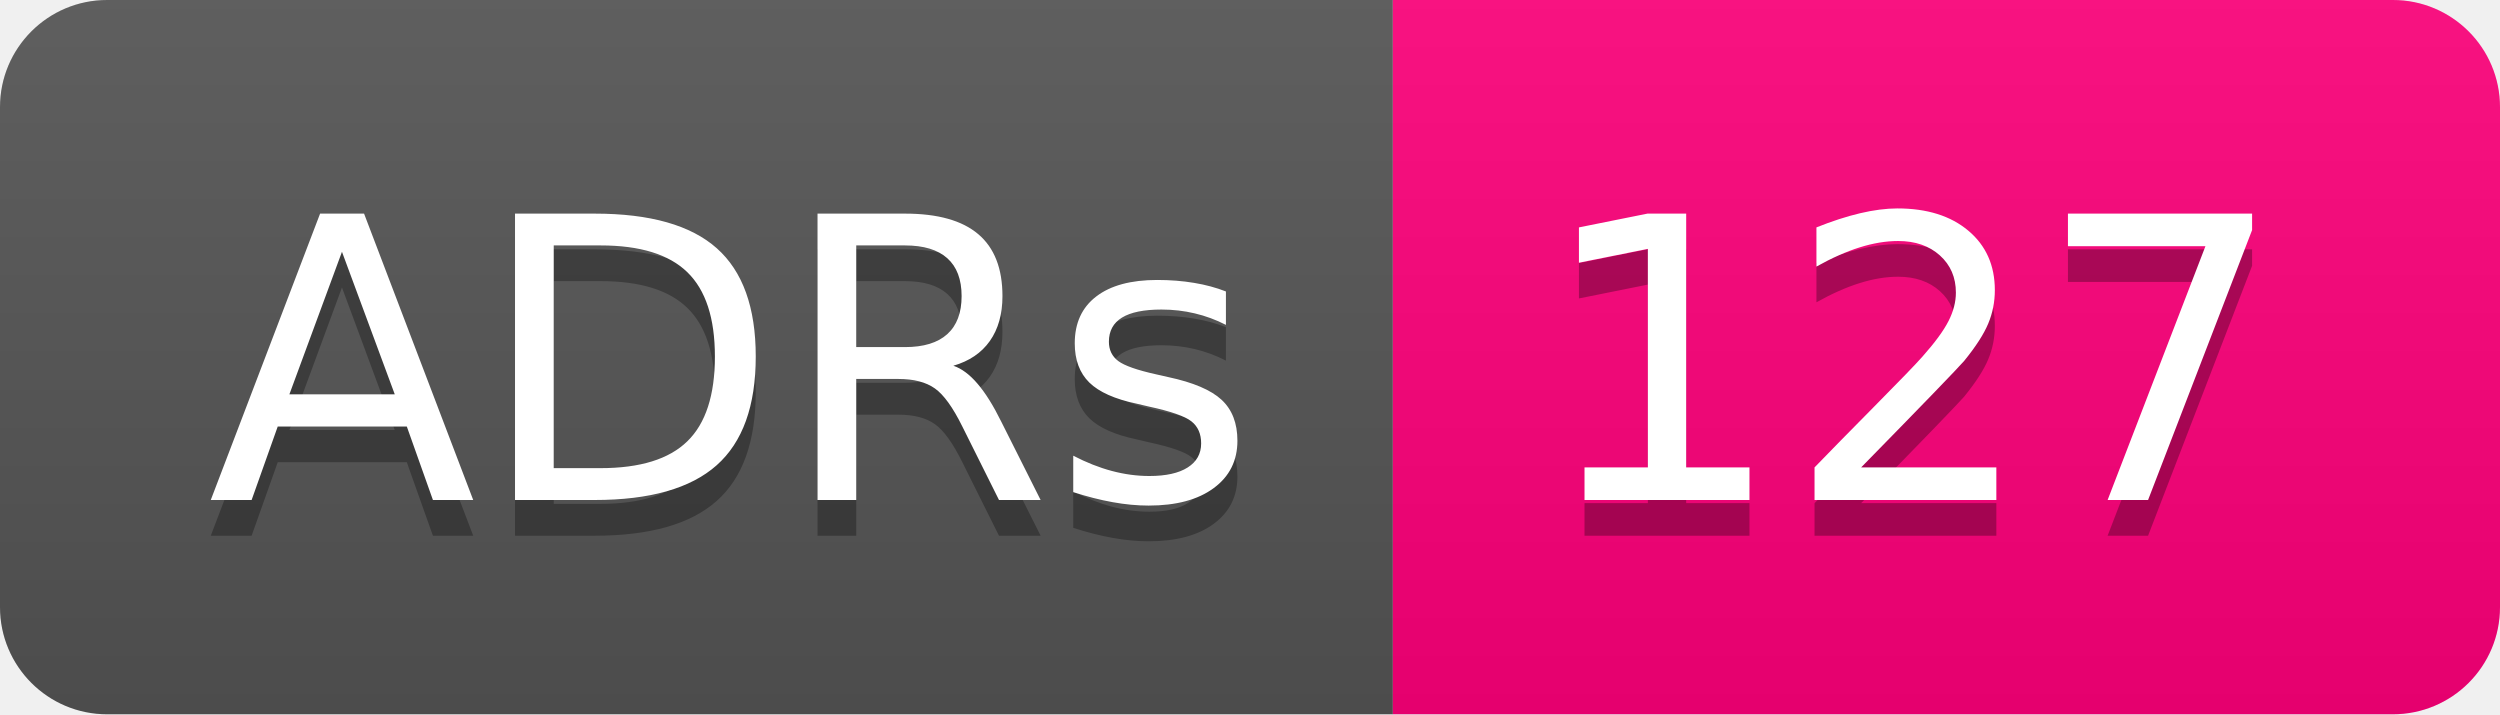
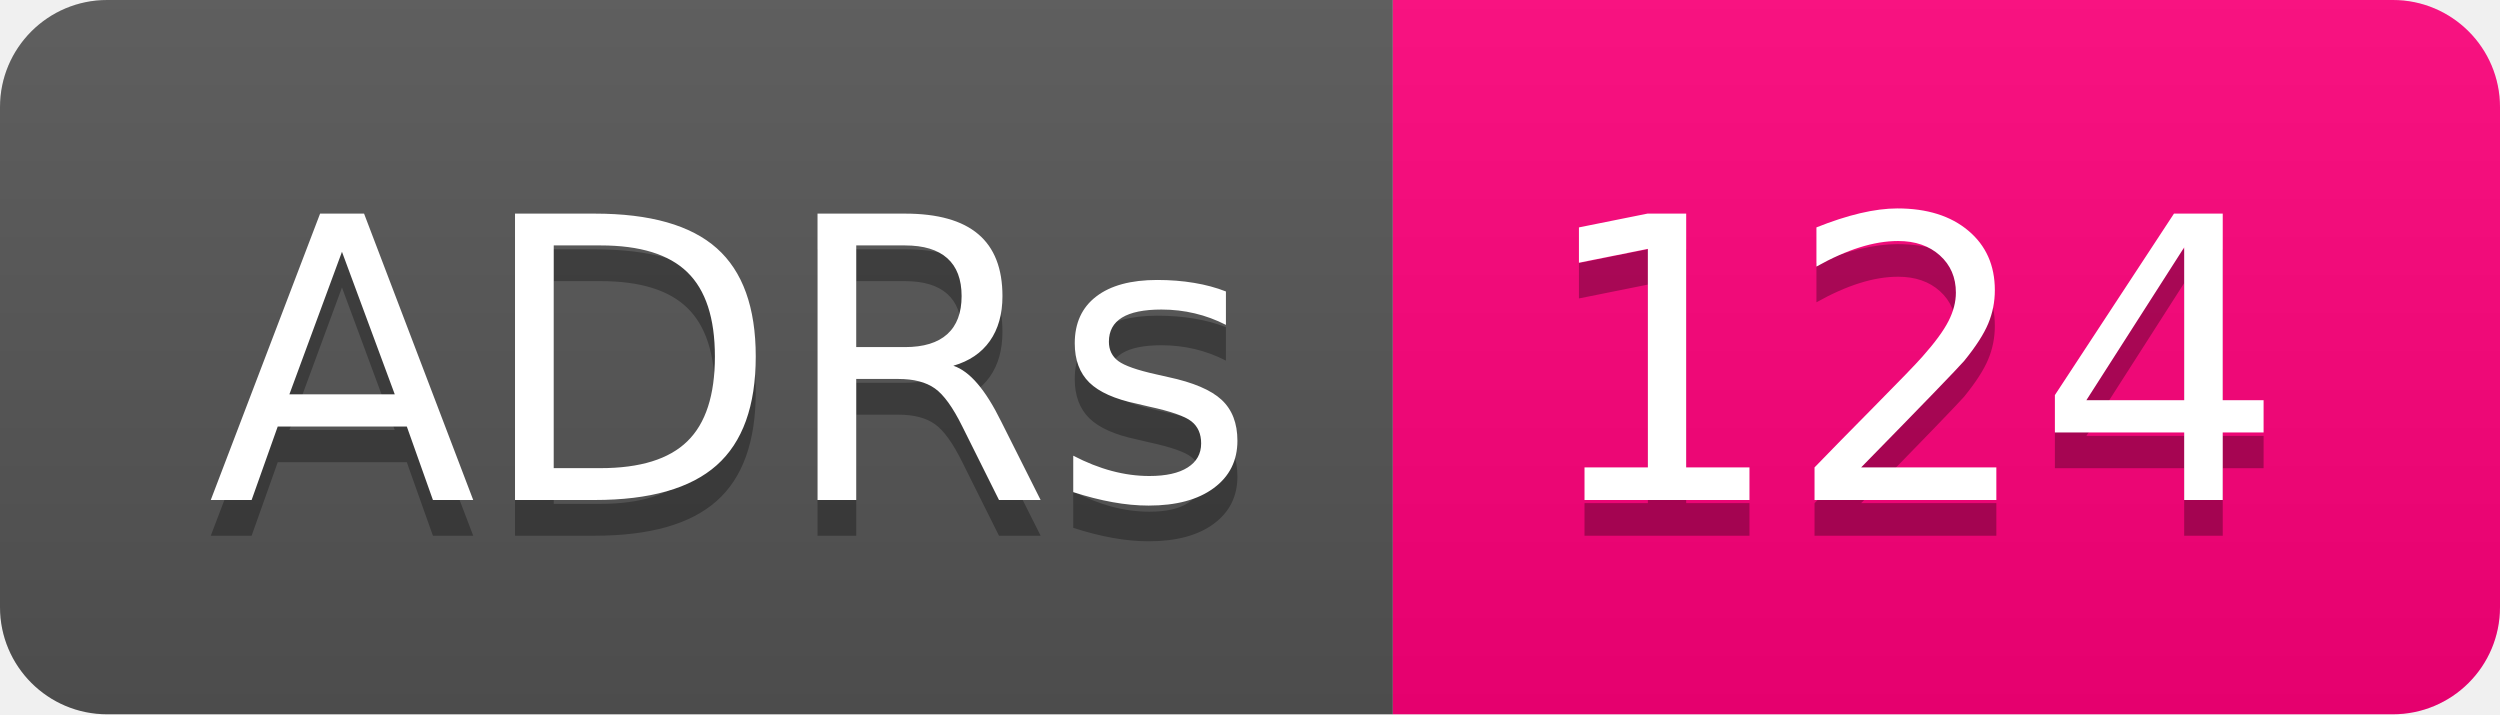
- <svg xmlns="http://www.w3.org/2000/svg" width="70" height="20" role="img" aria-label="ADRs: 127">
+ <svg xmlns="http://www.w3.org/2000/svg" width="70" height="20" role="img" aria-label="ADRs: 124">
  <linearGradient id="s" x2="0" y2="100%">
    <stop offset="0" stop-color="#bbb" stop-opacity=".1" />
    <stop offset="1" stop-opacity=".1" />
  </linearGradient>
  <clipPath id="r">
    <rect width="70" height="20" rx="3" fill="#fff" />
  </clipPath>
  <g clip-path="url(#r)">
    <rect width="39" height="20" fill="#555" />
    <rect x="39" width="31" height="20" fill="#ff007b" />
    <rect width="70" height="20" fill="url(#s)" />
  </g>
  <g fill="#fff" text-anchor="middle" font-family="Verdana,Geneva,DejaVu Sans,sans-serif" text-rendering="geometricPrecision" font-size="110">
    <text aria-hidden="true" x="205" y="150" fill="#010101" fill-opacity=".3" transform="scale(.1)" textLength="290">ADRs</text>
    <text x="205" y="140" transform="scale(.1)" fill="#fff" textLength="290">ADRs</text>
-     <text aria-hidden="true" x="535" y="150" fill="#010101" fill-opacity=".3" transform="scale(.1)" textLength="210">127</text>
-     <text x="535" y="140" transform="scale(.1)" fill="#fff" textLength="210">127</text>
+     <text aria-hidden="true" x="535" y="150" fill="#010101" fill-opacity=".3" transform="scale(.1)" textLength="210">124</text>
+     <text x="535" y="140" transform="scale(.1)" fill="#fff" textLength="210">124</text>
  </g>
</svg>
